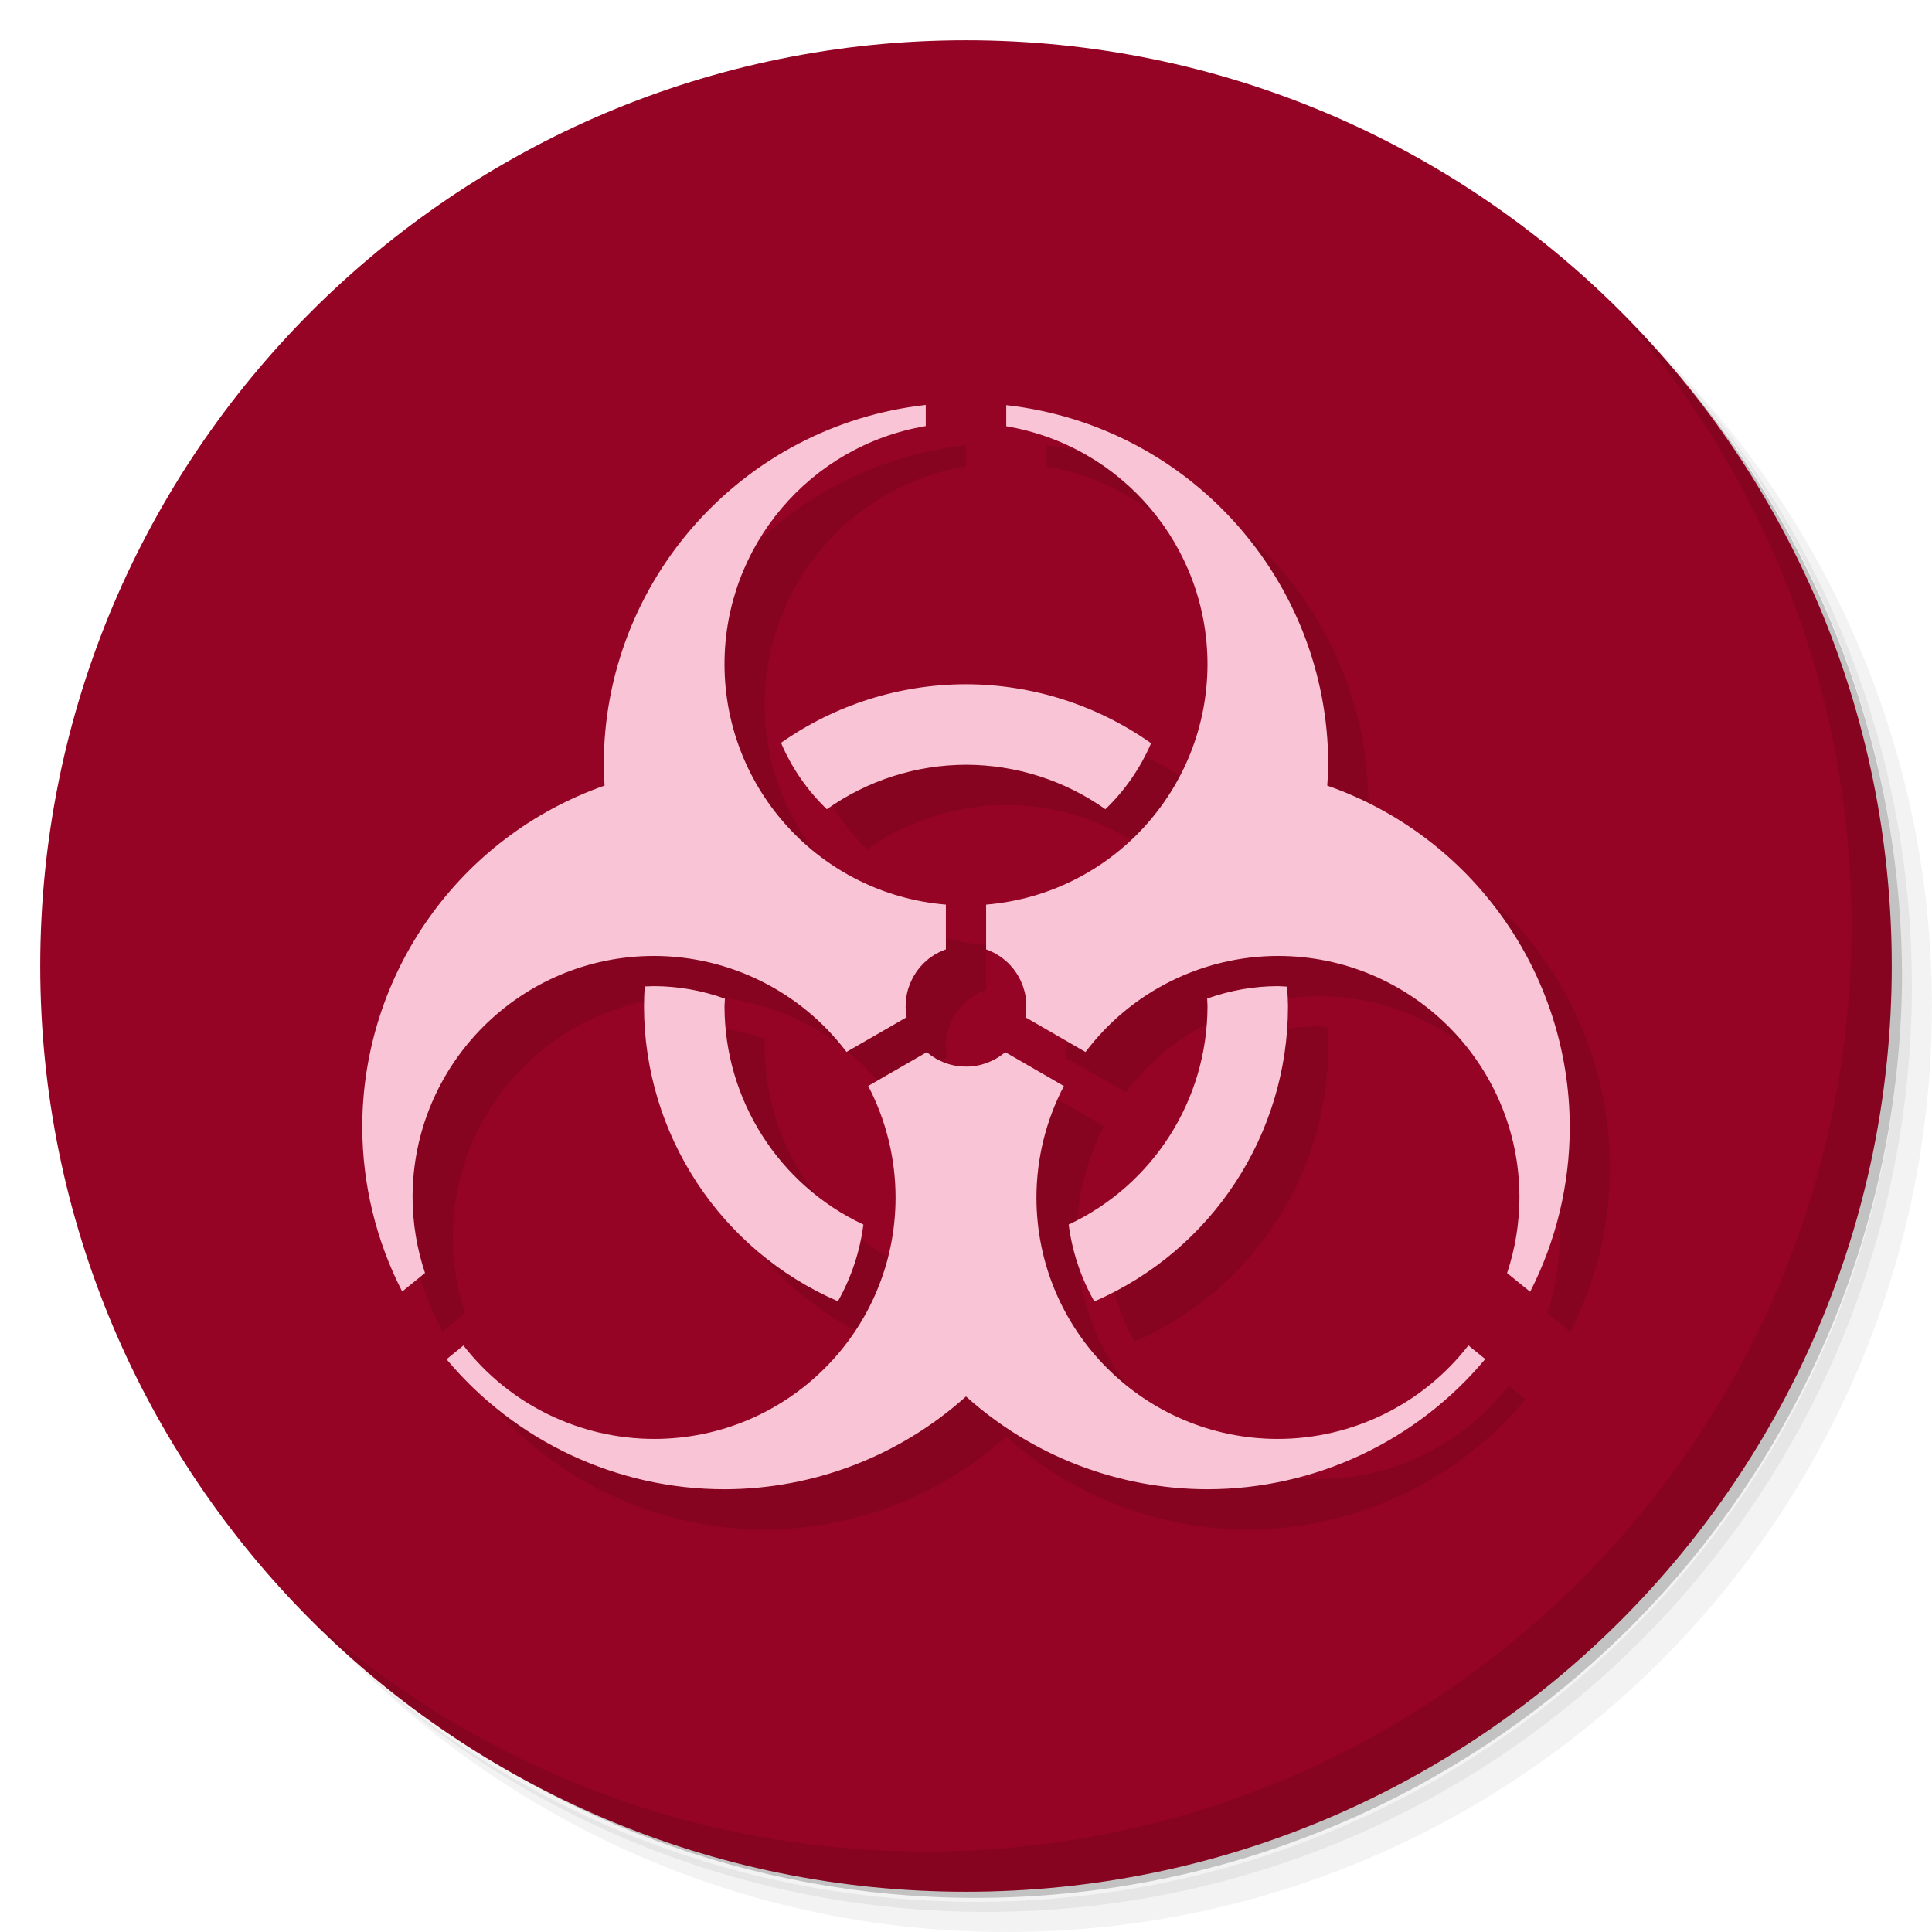
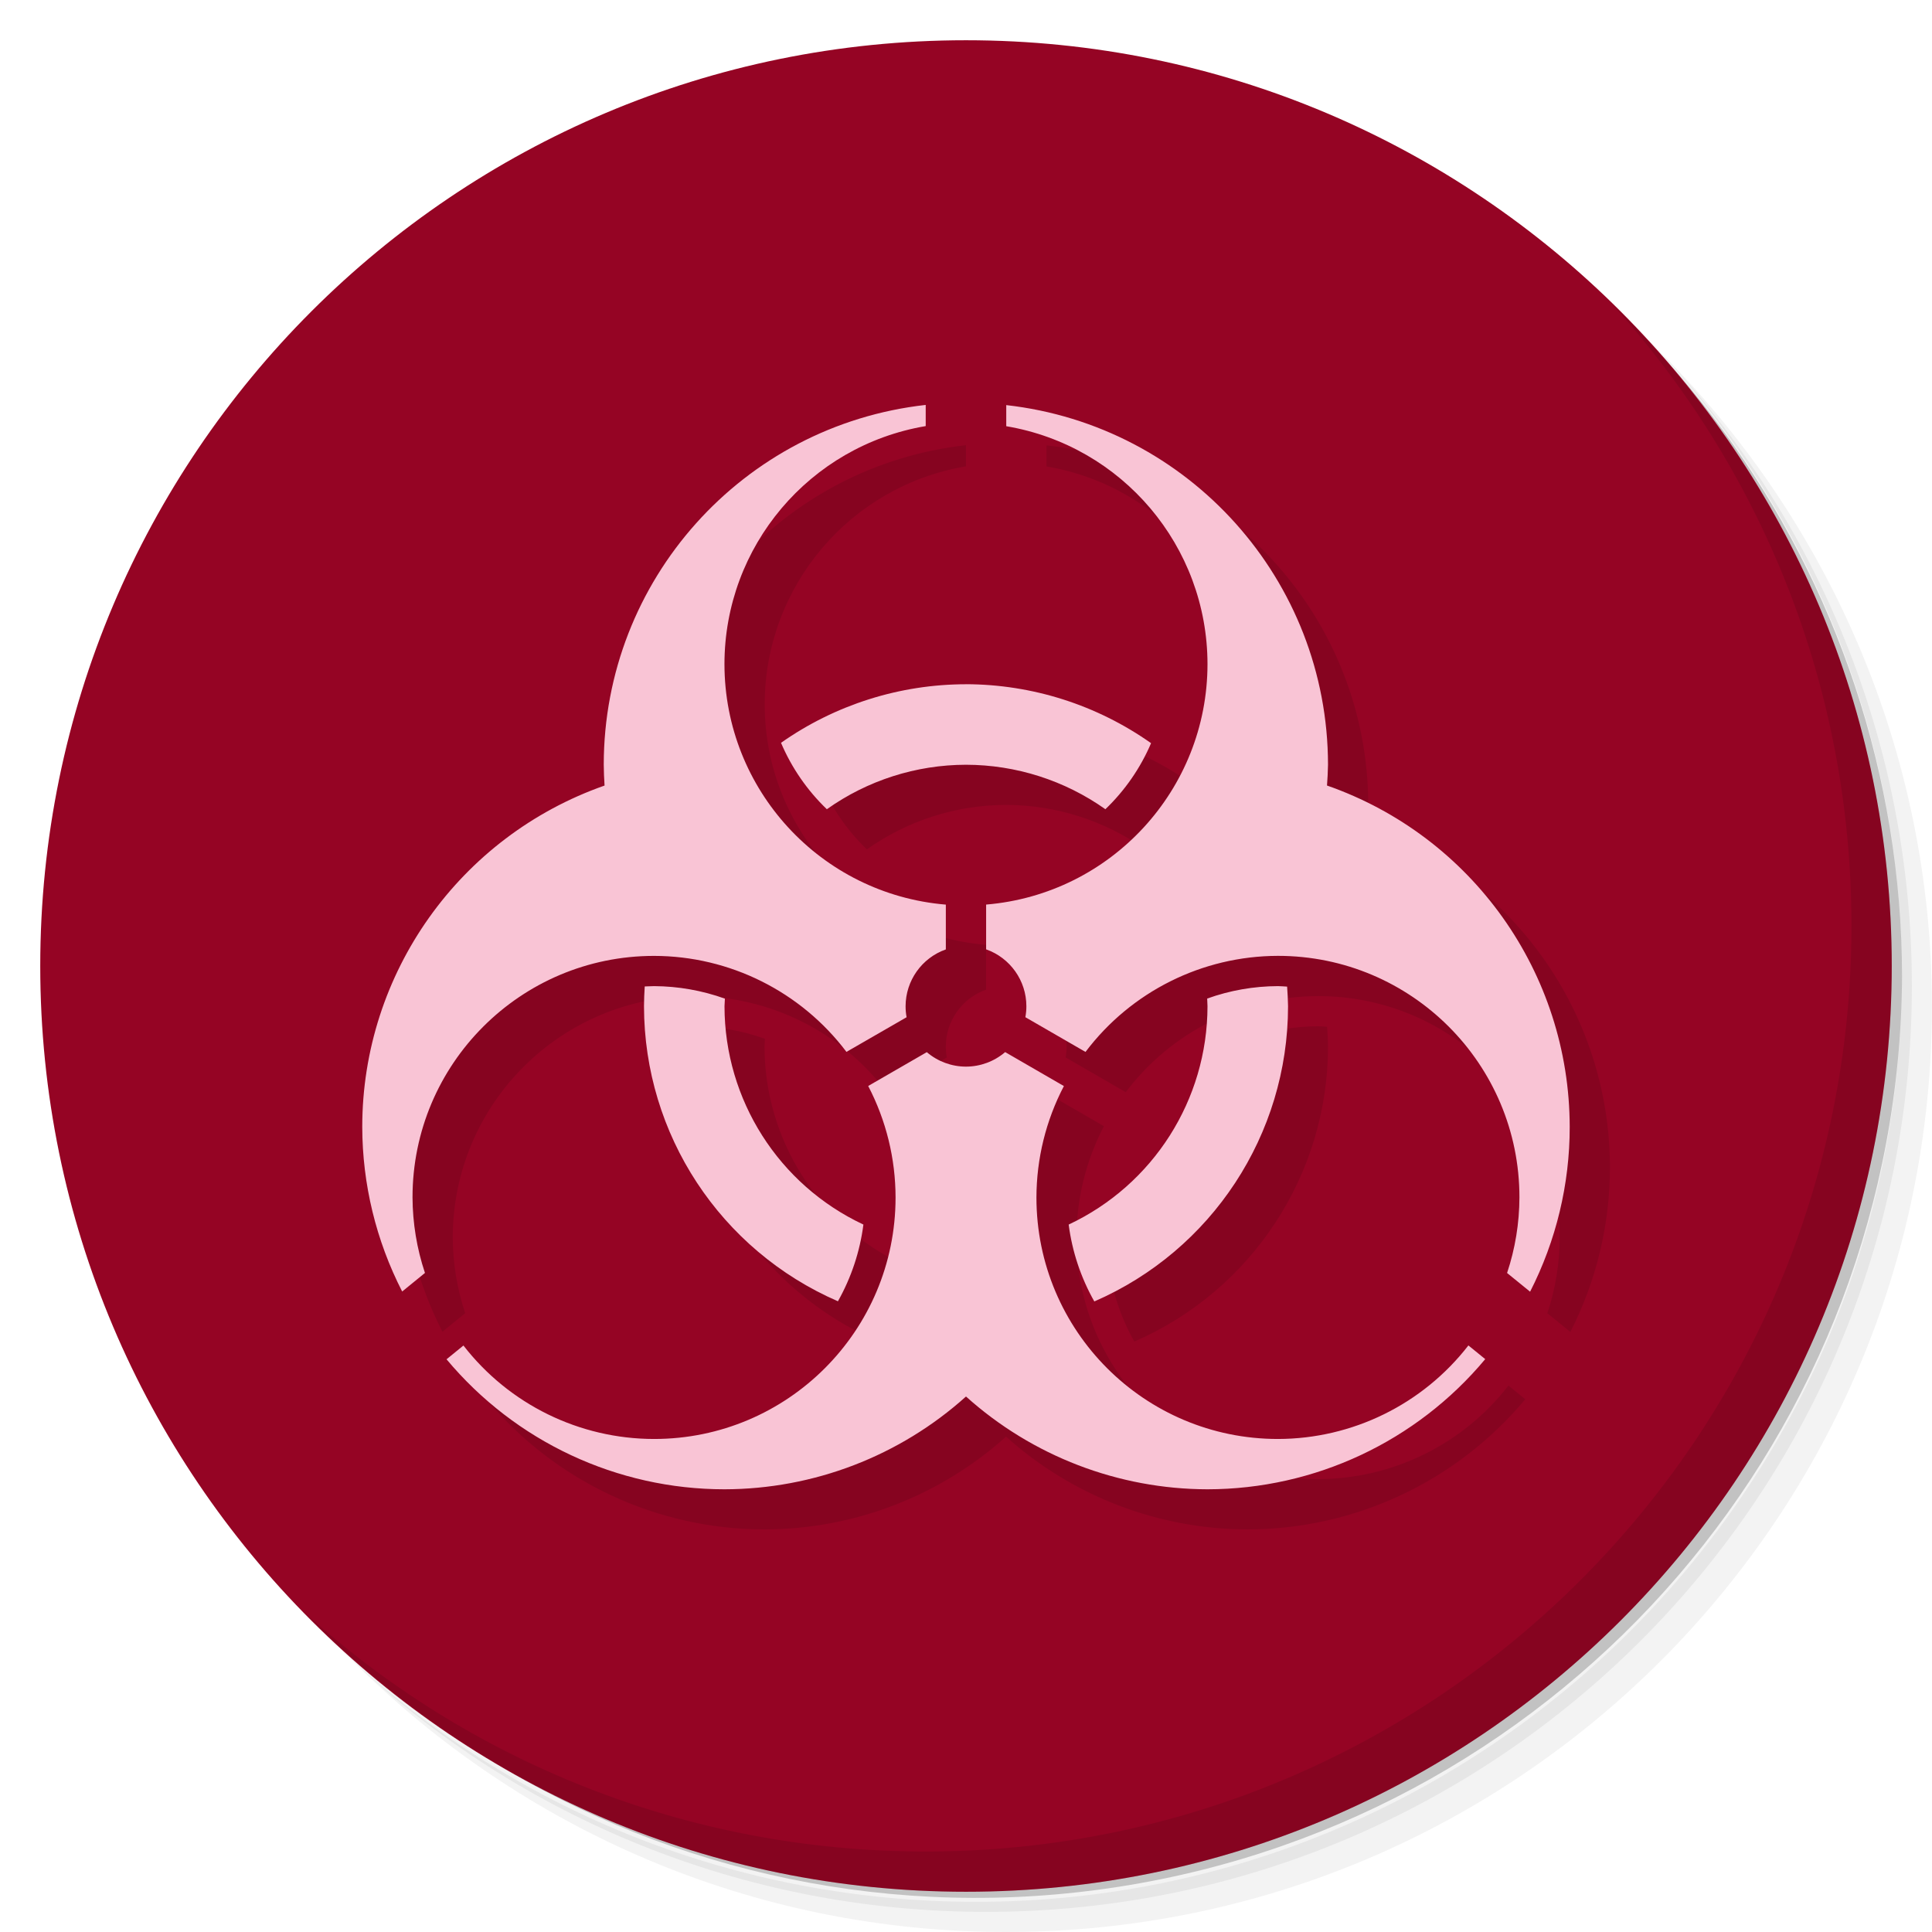
- <svg xmlns="http://www.w3.org/2000/svg" viewBox="0 0 48 48" id="svg2" version="1.1">
-   <defs id="defs4">
-     <linearGradient id="linearGradient3764" x1="1" x2="47" gradientUnits="userSpaceOnUse" gradientTransform="matrix(0,-1,1,0,-1.5e-6,48)">
-       <stop style="stop-color:#b93b3b;stop-opacity:1" id="stop7" />
-       <stop offset="1" style="stop-color:#c34545;stop-opacity:1" id="stop9" />
-     </linearGradient>
-     <clipPath id="clipPath-887079119">
-       <g transform="translate(0,-1004.362)" id="g12">
-         <path d="m -24 13 c 0 1.105 -0.672 2 -1.5 2 -0.828 0 -1.5 -0.895 -1.5 -2 0 -1.105 0.672 -2 1.5 -2 0.828 0 1.5 0.895 1.5 2 z" transform="matrix(15.33333,0,0,11.5,415,878.8622)" style="fill:#1890d0" id="path14" />
-       </g>
-     </clipPath>
-     <clipPath id="clipPath-898578971">
-       <g transform="translate(0,-1004.362)" id="g17">
-         <path d="m -24 13 c 0 1.105 -0.672 2 -1.5 2 -0.828 0 -1.5 -0.895 -1.5 -2 0 -1.105 0.672 -2 1.5 -2 0.828 0 1.5 0.895 1.5 2 z" transform="matrix(15.33333,0,0,11.5,415,878.8622)" style="fill:#1890d0" id="path19" />
-       </g>
-     </clipPath>
-     <clipPath clipPathUnits="userSpaceOnUse" id="clipPath3402">
-       <rect style="opacity:1;fill:#e3eccc;fill-opacity:1;fill-rule:nonzero;stroke:none;stroke-width:2.5;stroke-linejoin:round;stroke-miterlimit:4;stroke-dasharray:none;stroke-opacity:1" id="rect3404" width="92.339" height="84.61" x="-52.475" y="-26.847" />
-     </clipPath>
-   </defs>
-   <g id="g21">
-     <path d="m 36.31 5 c 5.859 4.062 9.688 10.831 9.688 18.5 c 0 12.426 -10.07 22.5 -22.5 22.5 c -7.669 0 -14.438 -3.828 -18.5 -9.688 c 1.037 1.822 2.306 3.499 3.781 4.969 c 4.085 3.712 9.514 5.969 15.469 5.969 c 12.703 0 23 -10.298 23 -23 c 0 -5.954 -2.256 -11.384 -5.969 -15.469 c -1.469 -1.475 -3.147 -2.744 -4.969 -3.781 z m 4.969 3.781 c 3.854 4.113 6.219 9.637 6.219 15.719 c 0 12.703 -10.297 23 -23 23 c -6.081 0 -11.606 -2.364 -15.719 -6.219 c 4.16 4.144 9.883 6.719 16.219 6.719 c 12.703 0 23 -10.298 23 -23 c 0 -6.335 -2.575 -12.06 -6.719 -16.219 z" style="opacity:0.05" id="path23" />
-     <path d="m 41.28 8.781 c 3.712 4.085 5.969 9.514 5.969 15.469 c 0 12.703 -10.297 23 -23 23 c -5.954 0 -11.384 -2.256 -15.469 -5.969 c 4.113 3.854 9.637 6.219 15.719 6.219 c 12.703 0 23 -10.298 23 -23 c 0 -6.081 -2.364 -11.606 -6.219 -15.719 z" style="opacity:0.1" id="path25" />
-     <path d="m 31.25 2.375 c 8.615 3.154 14.75 11.417 14.75 21.13 c 0 12.426 -10.07 22.5 -22.5 22.5 c -9.708 0 -17.971 -6.135 -21.12 -14.75 a 23 23 0 0 0 44.875 -7 a 23 23 0 0 0 -16 -21.875 z" style="opacity:0.2" id="path27" />
+ <svg xmlns="http://www.w3.org/2000/svg" viewBox="0 0 48 48">
+   <g>
+     <path d="m 36.31 5 c 5.859 4.062 9.688 10.831 9.688 18.5 c 0 12.426 -10.07 22.5 -22.5 22.5 c -7.669 0 -14.438 -3.828 -18.5 -9.688 c 1.037 1.822 2.306 3.499 3.781 4.969 c 4.085 3.712 9.514 5.969 15.469 5.969 c 12.703 0 23 -10.298 23 -23 c 0 -5.954 -2.256 -11.384 -5.969 -15.469 c -1.469 -1.475 -3.147 -2.744 -4.969 -3.781 z m 4.969 3.781 c 3.854 4.113 6.219 9.637 6.219 15.719 c 0 12.703 -10.297 23 -23 23 c -6.081 0 -11.606 -2.364 -15.719 -6.219 c 4.16 4.144 9.883 6.719 16.219 6.719 c 12.703 0 23 -10.298 23 -23 c 0 -6.335 -2.575 -12.06 -6.719 -16.219 z" style="opacity:0.05" />
+     <path d="m 41.28 8.781 c 3.712 4.085 5.969 9.514 5.969 15.469 c 0 12.703 -10.297 23 -23 23 c -5.954 0 -11.384 -2.256 -15.469 -5.969 c 4.113 3.854 9.637 6.219 15.719 6.219 c 12.703 0 23 -10.298 23 -23 c 0 -6.081 -2.364 -11.606 -6.219 -15.719 z" style="opacity:0.1" />
+     <path d="m 31.25 2.375 c 8.615 3.154 14.75 11.417 14.75 21.13 c 0 12.426 -10.07 22.5 -22.5 22.5 c -9.708 0 -17.971 -6.135 -21.12 -14.75 a 23 23 0 0 0 44.875 -7 a 23 23 0 0 0 -16 -21.875 z" style="opacity:0.2" />
  </g>
-   <g id="g29" style="fill:#950424;fill-opacity:1">
-     <path d="m 24 1 c 12.703 0 23 10.297 23 23 c 0 12.703 -10.297 23 -23 23 -12.703 0 -23 -10.297 -23 -23 0 -12.703 10.297 -23 23 -23 z" style="fill:#950424;fill-opacity:1" id="path31" />
+   <g style="fill:#950424;fill-opacity:1">
+     <path d="m 24 1 c 12.703 0 23 10.297 23 23 c 0 12.703 -10.297 23 -23 23 -12.703 0 -23 -10.297 -23 -23 0 -12.703 10.297 -23 23 -23 z" />
  </g>
-   <g id="g53">
-     <path d="m 40.03 7.531 c 3.712 4.084 5.969 9.514 5.969 15.469 0 12.703 -10.297 23 -23 23 c -5.954 0 -11.384 -2.256 -15.469 -5.969 4.178 4.291 10.01 6.969 16.469 6.969 c 12.703 0 23 -10.298 23 -23 0 -6.462 -2.677 -12.291 -6.969 -16.469 z" style="opacity:0.1" id="path55" />
+   <g>
+     <path d="m 40.03 7.531 c 3.712 4.084 5.969 9.514 5.969 15.469 0 12.703 -10.297 23 -23 23 c -5.954 0 -11.384 -2.256 -15.469 -5.969 4.178 4.291 10.01 6.969 16.469 6.969 c 12.703 0 23 -10.298 23 -23 0 -6.462 -2.677 -12.291 -6.969 -16.469 z" style="opacity:0.1" />
  </g>
-   <path id="path4446" d="M 24,11.061 A 9,9 0 0 0 16,20 9,9 0 0 0 16.02,20.518 9,9 0 0 0 10,29 a 9,9 0 0 0 0.992,4.088 l 0.566,-0.461 A 6,6 0 0 1 11.25,30.75 a 6,6 0 0 1 6,-6 6,6 0 0 1 4.781,2.385 l 1.494,-0.861 a 1.5,1.5 0 0 1 -0.006,-0.035 1.5,1.5 0 0 1 -0.004,-0.025 1.5,1.5 0 0 1 -0.008,-0.066 1.5,1.5 0 0 1 -0.006,-0.072 1.5,1.5 0 0 1 0,-0.008 1.5,1.5 0 0 1 -0.002,-0.053 1.5,1.5 0 0 1 0,-0.014 1.5,1.5 0 0 1 0.002,-0.035 1.5,1.5 0 0 1 0.002,-0.059 1.5,1.5 0 0 1 0.004,-0.047 1.5,1.5 0 0 1 0.006,-0.051 1.5,1.5 0 0 1 0.002,-0.014 1.5,1.5 0 0 1 0.006,-0.041 1.5,1.5 0 0 1 0.004,-0.027 1.5,1.5 0 0 1 0.016,-0.072 1.5,1.5 0 0 1 0.006,-0.023 1.5,1.5 0 0 1 0.006,-0.023 1.5,1.5 0 0 1 0.008,-0.031 1.5,1.5 0 0 1 0.021,-0.061 1.5,1.5 0 0 1 0.008,-0.023 1.5,1.5 0 0 1 0.014,-0.037 1.5,1.5 0 0 1 0.008,-0.021 1.5,1.5 0 0 1 0.018,-0.037 1.5,1.5 0 0 1 0.039,-0.084 1.5,1.5 0 0 1 0.004,-0.008 1.5,1.5 0 0 1 0.018,-0.033 1.5,1.5 0 0 1 0.012,-0.021 1.5,1.5 0 0 1 0.016,-0.023 1.5,1.5 0 0 0 0.002,-0.002 1.5,1.5 0 0 1 0.035,-0.059 1.5,1.5 0 0 1 0.029,-0.041 1.5,1.5 0 0 1 0.008,-0.012 1.5,1.5 0 0 1 0.057,-0.072 1.5,1.5 0 0 1 0.021,-0.025 1.5,1.5 0 0 1 0.012,-0.014 1.5,1.5 0 0 0 0.002,-0.002 1.5,1.5 0 0 1 0.059,-0.062 1.5,1.5 0 0 1 0.029,-0.027 1.5,1.5 0 0 1 0.053,-0.045 1.5,1.5 0 0 1 0.018,-0.018 1.5,1.5 0 0 1 0.027,-0.023 1.5,1.5 0 0 1 0.014,-0.01 1.5,1.5 0 0 1 0.049,-0.035 1.5,1.5 0 0 1 0.045,-0.031 1.5,1.5 0 0 1 0.018,-0.012 1.5,1.5 0 0 1 0.047,-0.029 1.5,1.5 0 0 1 0.01,-0.006 1.5,1.5 0 0 1 0.053,-0.027 1.5,1.5 0 0 1 0.033,-0.018 1.5,1.5 0 0 1 0.016,-0.008 1.5,1.5 0 0 1 0.068,-0.029 1.5,1.5 0 0 1 0.059,-0.025 1.5,1.5 0 0 1 0.021,-0.006 l 0,-0.002 0,-1.111 A 6,6 0 0 1 19,17.5 6,6 0 0 1 24,11.586 l 0,-0.525 z m 2,0.006 0,0.523 A 6,6 0 0 1 31,17.5 6,6 0 0 1 25.5,23.475 l 0,1.111 a 1.5,1.5 0 0 1 0.008,0.004 1.5,1.5 0 0 1 0.037,0.014 1.5,1.5 0 0 1 0.006,0.002 1.5,1.5 0 0 1 0.016,0.006 1.5,1.5 0 0 1 0.037,0.018 1.5,1.5 0 0 1 0.084,0.039 1.5,1.5 0 0 1 0.031,0.016 1.5,1.5 0 0 1 0.01,0.006 1.5,1.5 0 0 1 0.045,0.027 1.5,1.5 0 0 0 0.002,0.002 1.5,1.5 0 0 1 0.059,0.035 1.5,1.5 0 0 1 0.041,0.029 1.5,1.5 0 0 1 0.012,0.008 1.5,1.5 0 0 1 0.072,0.057 1.5,1.5 0 0 1 0.008,0.006 1.5,1.5 0 0 1 0.025,0.021 1.5,1.5 0 0 1 0.008,0.008 1.5,1.5 0 0 1 0.051,0.047 1.5,1.5 0 0 1 0.039,0.041 1.5,1.5 0 0 1 0.01,0.01 1.5,1.5 0 0 1 0.035,0.043 1.5,1.5 0 0 1 0.008,0.008 1.5,1.5 0 0 1 0.01,0.01 1.5,1.5 0 0 1 0.023,0.027 1.5,1.5 0 0 1 0.01,0.014 1.5,1.5 0 0 1 0.035,0.049 1.5,1.5 0 0 1 0.021,0.029 1.5,1.5 0 0 1 0.02,0.029 1.5,1.5 0 0 1 0.002,0.004 1.5,1.5 0 0 1 0.029,0.047 1.5,1.5 0 0 1 0.006,0.01 1.5,1.5 0 0 1 0.027,0.053 1.5,1.5 0 0 1 0.01,0.018 1.5,1.5 0 0 1 0.008,0.016 1.5,1.5 0 0 1 0.008,0.016 1.5,1.5 0 0 1 0.031,0.07 1.5,1.5 0 0 1 0.027,0.066 1.5,1.5 0 0 0 0,0.002 1.5,1.5 0 0 1 0.002,0.006 1.5,1.5 0 0 1 0.01,0.027 1.5,1.5 0 0 1 0.01,0.033 1.5,1.5 0 0 0 0,0.002 1.5,1.5 0 0 1 0.014,0.041 1.5,1.5 0 0 1 0.002,0.008 1.5,1.5 0 0 1 0.014,0.051 1.5,1.5 0 0 1 0.008,0.043 1.5,1.5 0 0 1 0.01,0.043 1.5,1.5 0 0 1 0.006,0.035 1.5,1.5 0 0 1 0,0.008 1.5,1.5 0 0 1 0.008,0.066 1.5,1.5 0 0 1 0.006,0.072 1.5,1.5 0 0 1 0,0.004 1.5,1.5 0 0 1 0,0.004 1.5,1.5 0 0 1 0,0.102 1.5,1.5 0 0 1 -0.002,0.059 1.5,1.5 0 0 1 -0.004,0.047 1.5,1.5 0 0 1 0,0.01 1.5,1.5 0 0 1 -0.006,0.041 1.5,1.5 0 0 1 -0.002,0.014 1.5,1.5 0 0 1 -0.006,0.041 1.5,1.5 0 0 1 -0.002,0.018 1.5,1.5 0 0 1 -0.002,0.01 l 1.494,0.863 A 6,6 0 0 1 32.75,24.75 a 6,6 0 0 1 6,6 6,6 0 0 1 -0.307,1.879 l 0.572,0.465 A 9,9 0 0 0 40,29 9,9 0 0 0 33.975,20.518 9,9 0 0 0 34,20 9,9 0 0 0 26,11.066 Z M 25,18 a 8,8 0 0 0 -4.596,1.455 5,5 0 0 0 1.139,1.65 A 6,6 0 0 1 25,20 6,6 0 0 1 28.463,21.105 5,5 0 0 0 29.598,19.465 8,8 0 0 0 25,18 Z m -7.75,7.5 A 5.25,5.25 0 0 0 17.018,25.508 8,8 0 0 0 17,26 8,8 0 0 0 21.818,33.33 5.25,5.25 0 0 0 22.451,31.424 6,6 0 0 1 19,26 6,6 0 0 1 19.01,25.811 5.25,5.25 0 0 0 17.25,25.5 Z m 15.5,0 A 5.25,5.25 0 0 0 30.992,25.809 6,6 0 0 1 31,26 6,6 0 0 1 27.551,31.424 5.25,5.25 0 0 0 28.188,33.334 8,8 0 0 0 33,26 8,8 0 0 0 32.977,25.512 5.25,5.25 0 0 0 32.75,25.5 Z m -6.777,1.639 a 1.5,1.5 0 0 1 -0.004,0.004 1.5,1.5 0 0 1 -0.01,0.01 1.5,1.5 0 0 1 -0.027,0.023 1.5,1.5 0 0 1 -0.014,0.01 1.5,1.5 0 0 1 -0.049,0.035 1.5,1.5 0 0 1 -0.029,0.021 1.5,1.5 0 0 1 -0.029,0.02 1.5,1.5 0 0 1 -0.004,0.002 1.5,1.5 0 0 1 -0.047,0.029 1.5,1.5 0 0 1 -0.01,0.006 1.5,1.5 0 0 1 -0.053,0.027 1.5,1.5 0 0 1 -0.018,0.01 1.5,1.5 0 0 1 -0.016,0.008 1.5,1.5 0 0 1 -0.016,0.008 1.5,1.5 0 0 1 -0.07,0.031 1.5,1.5 0 0 1 -0.066,0.027 1.5,1.5 0 0 0 -0.002,0 1.5,1.5 0 0 1 -0.006,0.002 1.5,1.5 0 0 1 -0.027,0.01 1.5,1.5 0 0 1 -0.035,0.01 1.5,1.5 0 0 1 -0.041,0.014 1.5,1.5 0 0 1 -0.008,0.002 1.5,1.5 0 0 1 -0.051,0.014 1.5,1.5 0 0 1 -0.043,0.008 1.5,1.5 0 0 1 -0.043,0.01 1.5,1.5 0 0 1 -0.018,0.002 1.5,1.5 0 0 1 -0.025,0.004 1.5,1.5 0 0 1 -0.027,0.004 1.5,1.5 0 0 1 -0.039,0.004 1.5,1.5 0 0 1 -0.072,0.006 1.5,1.5 0 0 1 -0.004,0 1.5,1.5 0 0 1 -0.004,0 1.5,1.5 0 0 1 -0.102,0 1.5,1.5 0 0 1 -0.059,-0.002 1.5,1.5 0 0 1 -0.047,-0.004 1.5,1.5 0 0 1 -0.051,-0.006 1.5,1.5 0 0 1 -0.014,-0.002 1.5,1.5 0 0 1 -0.041,-0.006 1.5,1.5 0 0 1 -0.018,-0.002 1.5,1.5 0 0 1 -0.01,-0.002 1.5,1.5 0 0 1 -0.072,-0.016 1.5,1.5 0 0 1 -0.023,-0.006 1.5,1.5 0 0 1 -0.023,-0.006 1.5,1.5 0 0 1 -0.031,-0.008 1.5,1.5 0 0 1 -0.061,-0.021 1.5,1.5 0 0 1 -0.023,-0.008 1.5,1.5 0 0 1 -0.037,-0.014 1.5,1.5 0 0 1 -0.021,-0.008 1.5,1.5 0 0 1 -0.037,-0.018 1.5,1.5 0 0 1 -0.084,-0.039 1.5,1.5 0 0 1 -0.008,-0.004 1.5,1.5 0 0 1 -0.033,-0.018 1.5,1.5 0 0 1 -0.021,-0.012 1.5,1.5 0 0 1 -0.023,-0.016 1.5,1.5 0 0 0 -0.002,-0.002 1.5,1.5 0 0 1 -0.059,-0.035 1.5,1.5 0 0 1 -0.041,-0.029 1.5,1.5 0 0 1 -0.012,-0.008 1.5,1.5 0 0 1 -0.072,-0.057 1.5,1.5 0 0 1 -0.008,-0.006 1.5,1.5 0 0 1 -0.008,-0.006 l -1.455,0.84 A 6,6 0 0 1 23.25,30.75 a 6,6 0 0 1 -6,6 6,6 0 0 1 -4.736,-2.322 L 12.094,34.77 A 9,9 0 0 0 19,38 9,9 0 0 0 25,35.695 9,9 0 0 0 31,38 9,9 0 0 0 37.9,34.766 L 37.482,34.426 A 6,6 0 0 1 32.75,36.75 a 6,6 0 0 1 -6,-6 6,6 0 0 1 0.682,-2.768 l -1.459,-0.844 z" style="opacity:0.1;fill:#000000;fill-opacity:1;fill-rule:nonzero;stroke:none;stroke-width:2.5;stroke-linejoin:round;stroke-miterlimit:4;stroke-dasharray:none;stroke-opacity:1" />
-   <path style="opacity:1;fill:#f9c4d5;fill-opacity:1;fill-rule:nonzero;stroke:none;stroke-width:2.5;stroke-linejoin:round;stroke-miterlimit:4;stroke-dasharray:none;stroke-opacity:1" d="M 23 10.061 A 9 9 0 0 0 15 19 A 9 9 0 0 0 15.02 19.518 A 9 9 0 0 0 9 28 A 9 9 0 0 0 9.992 32.088 L 10.559 31.627 A 6 6 0 0 1 10.25 29.75 A 6 6 0 0 1 16.25 23.75 A 6 6 0 0 1 21.031 26.135 L 22.525 25.273 A 1.5 1.5 0 0 1 22.52 25.238 A 1.5 1.5 0 0 1 22.516 25.213 A 1.5 1.5 0 0 1 22.508 25.146 A 1.5 1.5 0 0 1 22.502 25.074 A 1.5 1.5 0 0 1 22.502 25.066 A 1.5 1.5 0 0 1 22.5 25.014 A 1.5 1.5 0 0 1 22.5 25 A 1.5 1.5 0 0 1 22.502 24.965 A 1.5 1.5 0 0 1 22.504 24.906 A 1.5 1.5 0 0 1 22.508 24.859 A 1.5 1.5 0 0 1 22.514 24.809 A 1.5 1.5 0 0 1 22.516 24.795 A 1.5 1.5 0 0 1 22.521 24.754 A 1.5 1.5 0 0 1 22.525 24.727 A 1.5 1.5 0 0 1 22.541 24.654 A 1.5 1.5 0 0 1 22.547 24.631 A 1.5 1.5 0 0 1 22.553 24.607 A 1.5 1.5 0 0 1 22.561 24.576 A 1.5 1.5 0 0 1 22.582 24.516 A 1.5 1.5 0 0 1 22.59 24.492 A 1.5 1.5 0 0 1 22.604 24.455 A 1.5 1.5 0 0 1 22.611 24.434 A 1.5 1.5 0 0 1 22.629 24.396 A 1.5 1.5 0 0 1 22.668 24.312 A 1.5 1.5 0 0 1 22.672 24.305 A 1.5 1.5 0 0 1 22.689 24.271 A 1.5 1.5 0 0 1 22.701 24.25 A 1.5 1.5 0 0 1 22.717 24.227 A 1.5 1.5 0 0 0 22.719 24.225 A 1.5 1.5 0 0 1 22.754 24.166 A 1.5 1.5 0 0 1 22.783 24.125 A 1.5 1.5 0 0 1 22.791 24.113 A 1.5 1.5 0 0 1 22.848 24.041 A 1.5 1.5 0 0 1 22.869 24.016 A 1.5 1.5 0 0 1 22.881 24.002 A 1.5 1.5 0 0 0 22.883 24 A 1.5 1.5 0 0 1 22.941 23.938 A 1.5 1.5 0 0 1 22.971 23.91 A 1.5 1.5 0 0 1 23.023 23.865 A 1.5 1.5 0 0 1 23.041 23.848 A 1.5 1.5 0 0 1 23.068 23.824 A 1.5 1.5 0 0 1 23.082 23.814 A 1.5 1.5 0 0 1 23.131 23.779 A 1.5 1.5 0 0 1 23.176 23.748 A 1.5 1.5 0 0 1 23.193 23.736 A 1.5 1.5 0 0 1 23.24 23.707 A 1.5 1.5 0 0 1 23.25 23.701 A 1.5 1.5 0 0 1 23.303 23.674 A 1.5 1.5 0 0 1 23.336 23.656 A 1.5 1.5 0 0 1 23.352 23.648 A 1.5 1.5 0 0 1 23.42 23.619 A 1.5 1.5 0 0 1 23.479 23.594 A 1.5 1.5 0 0 1 23.5 23.588 L 23.5 23.586 L 23.5 22.475 A 6 6 0 0 1 18 16.5 A 6 6 0 0 1 23 10.586 L 23 10.061 z M 25 10.066 L 25 10.59 A 6 6 0 0 1 30 16.5 A 6 6 0 0 1 24.5 22.475 L 24.5 23.586 A 1.5 1.5 0 0 1 24.508 23.59 A 1.5 1.5 0 0 1 24.545 23.604 A 1.5 1.5 0 0 1 24.551 23.605 A 1.5 1.5 0 0 1 24.566 23.611 A 1.5 1.5 0 0 1 24.604 23.629 A 1.5 1.5 0 0 1 24.688 23.668 A 1.5 1.5 0 0 1 24.719 23.684 A 1.5 1.5 0 0 1 24.729 23.689 A 1.5 1.5 0 0 1 24.773 23.717 A 1.5 1.5 0 0 0 24.775 23.719 A 1.5 1.5 0 0 1 24.834 23.754 A 1.5 1.5 0 0 1 24.875 23.783 A 1.5 1.5 0 0 1 24.887 23.791 A 1.5 1.5 0 0 1 24.959 23.848 A 1.5 1.5 0 0 1 24.967 23.854 A 1.5 1.5 0 0 1 24.992 23.875 A 1.5 1.5 0 0 1 25 23.883 A 1.5 1.5 0 0 1 25.051 23.93 A 1.5 1.5 0 0 1 25.09 23.971 A 1.5 1.5 0 0 1 25.1 23.98 A 1.5 1.5 0 0 1 25.135 24.023 A 1.5 1.5 0 0 1 25.143 24.031 A 1.5 1.5 0 0 1 25.152 24.041 A 1.5 1.5 0 0 1 25.176 24.068 A 1.5 1.5 0 0 1 25.186 24.082 A 1.5 1.5 0 0 1 25.221 24.131 A 1.5 1.5 0 0 1 25.242 24.16 A 1.5 1.5 0 0 1 25.262 24.189 A 1.5 1.5 0 0 1 25.264 24.193 A 1.5 1.5 0 0 1 25.293 24.24 A 1.5 1.5 0 0 1 25.299 24.25 A 1.5 1.5 0 0 1 25.326 24.303 A 1.5 1.5 0 0 1 25.336 24.32 A 1.5 1.5 0 0 1 25.344 24.336 A 1.5 1.5 0 0 1 25.352 24.352 A 1.5 1.5 0 0 1 25.383 24.422 A 1.5 1.5 0 0 1 25.41 24.488 A 1.5 1.5 0 0 0 25.41 24.49 A 1.5 1.5 0 0 1 25.412 24.496 A 1.5 1.5 0 0 1 25.422 24.523 A 1.5 1.5 0 0 1 25.432 24.557 A 1.5 1.5 0 0 0 25.432 24.559 A 1.5 1.5 0 0 1 25.445 24.6 A 1.5 1.5 0 0 1 25.447 24.607 A 1.5 1.5 0 0 1 25.461 24.658 A 1.5 1.5 0 0 1 25.469 24.701 A 1.5 1.5 0 0 1 25.479 24.744 A 1.5 1.5 0 0 1 25.484 24.779 A 1.5 1.5 0 0 1 25.484 24.787 A 1.5 1.5 0 0 1 25.492 24.854 A 1.5 1.5 0 0 1 25.498 24.926 A 1.5 1.5 0 0 1 25.498 24.93 A 1.5 1.5 0 0 1 25.498 24.934 A 1.5 1.5 0 0 1 25.498 25.035 A 1.5 1.5 0 0 1 25.496 25.094 A 1.5 1.5 0 0 1 25.492 25.141 A 1.5 1.5 0 0 1 25.492 25.15 A 1.5 1.5 0 0 1 25.486 25.191 A 1.5 1.5 0 0 1 25.484 25.205 A 1.5 1.5 0 0 1 25.479 25.246 A 1.5 1.5 0 0 1 25.477 25.264 A 1.5 1.5 0 0 1 25.475 25.273 L 26.969 26.137 A 6 6 0 0 1 31.75 23.75 A 6 6 0 0 1 37.75 29.75 A 6 6 0 0 1 37.443 31.629 L 38.016 32.094 A 9 9 0 0 0 39 28 A 9 9 0 0 0 32.975 19.518 A 9 9 0 0 0 33 19 A 9 9 0 0 0 25 10.066 z M 24 17 A 8 8 0 0 0 19.404 18.455 A 5 5 0 0 0 20.543 20.105 A 6 6 0 0 1 24 19 A 6 6 0 0 1 27.463 20.105 A 5 5 0 0 0 28.598 18.465 A 8 8 0 0 0 24 17 z M 16.25 24.5 A 5.25 5.25 0 0 0 16.018 24.508 A 8 8 0 0 0 16 25 A 8 8 0 0 0 20.818 32.33 A 5.25 5.25 0 0 0 21.451 30.424 A 6 6 0 0 1 18 25 A 6 6 0 0 1 18.01 24.811 A 5.25 5.25 0 0 0 16.25 24.5 z M 31.75 24.5 A 5.25 5.25 0 0 0 29.992 24.809 A 6 6 0 0 1 30 25 A 6 6 0 0 1 26.551 30.424 A 5.25 5.25 0 0 0 27.188 32.334 A 8 8 0 0 0 32 25 A 8 8 0 0 0 31.977 24.512 A 5.25 5.25 0 0 0 31.75 24.5 z M 24.973 26.139 A 1.5 1.5 0 0 1 24.969 26.143 A 1.5 1.5 0 0 1 24.959 26.152 A 1.5 1.5 0 0 1 24.932 26.176 A 1.5 1.5 0 0 1 24.918 26.186 A 1.5 1.5 0 0 1 24.869 26.221 A 1.5 1.5 0 0 1 24.84 26.242 A 1.5 1.5 0 0 1 24.811 26.262 A 1.5 1.5 0 0 1 24.807 26.264 A 1.5 1.5 0 0 1 24.76 26.293 A 1.5 1.5 0 0 1 24.75 26.299 A 1.5 1.5 0 0 1 24.697 26.326 A 1.5 1.5 0 0 1 24.68 26.336 A 1.5 1.5 0 0 1 24.664 26.344 A 1.5 1.5 0 0 1 24.648 26.352 A 1.5 1.5 0 0 1 24.578 26.383 A 1.5 1.5 0 0 1 24.512 26.41 A 1.5 1.5 0 0 0 24.51 26.41 A 1.5 1.5 0 0 1 24.504 26.412 A 1.5 1.5 0 0 1 24.477 26.422 A 1.5 1.5 0 0 1 24.441 26.432 A 1.5 1.5 0 0 1 24.4 26.445 A 1.5 1.5 0 0 1 24.393 26.447 A 1.5 1.5 0 0 1 24.342 26.461 A 1.5 1.5 0 0 1 24.299 26.469 A 1.5 1.5 0 0 1 24.256 26.479 A 1.5 1.5 0 0 1 24.238 26.48 A 1.5 1.5 0 0 1 24.213 26.484 A 1.5 1.5 0 0 1 24.186 26.488 A 1.5 1.5 0 0 1 24.146 26.492 A 1.5 1.5 0 0 1 24.074 26.498 A 1.5 1.5 0 0 1 24.07 26.498 A 1.5 1.5 0 0 1 24.066 26.498 A 1.5 1.5 0 0 1 23.965 26.498 A 1.5 1.5 0 0 1 23.906 26.496 A 1.5 1.5 0 0 1 23.859 26.492 A 1.5 1.5 0 0 1 23.809 26.486 A 1.5 1.5 0 0 1 23.795 26.484 A 1.5 1.5 0 0 1 23.754 26.479 A 1.5 1.5 0 0 1 23.736 26.477 A 1.5 1.5 0 0 1 23.727 26.475 A 1.5 1.5 0 0 1 23.654 26.459 A 1.5 1.5 0 0 1 23.631 26.453 A 1.5 1.5 0 0 1 23.607 26.447 A 1.5 1.5 0 0 1 23.576 26.439 A 1.5 1.5 0 0 1 23.516 26.418 A 1.5 1.5 0 0 1 23.492 26.41 A 1.5 1.5 0 0 1 23.455 26.396 A 1.5 1.5 0 0 1 23.434 26.389 A 1.5 1.5 0 0 1 23.396 26.371 A 1.5 1.5 0 0 1 23.312 26.332 A 1.5 1.5 0 0 1 23.305 26.328 A 1.5 1.5 0 0 1 23.271 26.311 A 1.5 1.5 0 0 1 23.25 26.299 A 1.5 1.5 0 0 1 23.227 26.283 A 1.5 1.5 0 0 0 23.225 26.281 A 1.5 1.5 0 0 1 23.166 26.246 A 1.5 1.5 0 0 1 23.125 26.217 A 1.5 1.5 0 0 1 23.113 26.209 A 1.5 1.5 0 0 1 23.041 26.152 A 1.5 1.5 0 0 1 23.033 26.146 A 1.5 1.5 0 0 1 23.025 26.141 L 21.57 26.98 A 6 6 0 0 1 22.25 29.75 A 6 6 0 0 1 16.25 35.75 A 6 6 0 0 1 11.514 33.428 L 11.094 33.77 A 9 9 0 0 0 18 37 A 9 9 0 0 0 24 34.695 A 9 9 0 0 0 30 37 A 9 9 0 0 0 36.9 33.766 L 36.482 33.426 A 6 6 0 0 1 31.75 35.75 A 6 6 0 0 1 25.75 29.75 A 6 6 0 0 1 26.432 26.982 L 24.973 26.139 z " id="path3425" />
+   <path d="m 24 11.06 c -4.553 0.509 -7.998 4.358 -8 8.939 c 0.002 0.173 0.008 0.345 0.02 0.518 c -3.603 1.264 -6.02 4.664 -6.02 8.482 c 0.003 1.422 0.343 2.823 0.992 4.088 l 0.566 -0.461 c -0.202 -0.605 -0.306 -1.239 -0.309 -1.877 c 0 -3.314 2.686 -6 6 -6 1.879 0.002 3.649 0.885 4.781 2.385 l 1.494 -0.861 a 1.5 1.5 0 0 1 -0.025 -0.273 a 1.5 1.5 0 0 1 1 -1.412 l 0 -0.002 0 -1.111 c -3.107 -0.26 -5.498 -2.856 -5.5 -5.975 c 0.001 -2.927 2.114 -5.426 5 -5.914 l 0 -0.525 z m 2 0.006 0 0.523 c 2.885 0.488 4.997 2.985 5 5.91 -0.002 3.118 -2.393 5.715 -5.5 5.975 l 0 1.111 c 0.001 0.001 0.001 0.001 0.002 0.002 a 1.5 1.5 0 0 1 0.998 1.412 1.5 1.5 0 0 1 -0.025 0.273 l 1.494 0.863 c 1.132 -1.501 2.902 -2.384 4.781 -2.387 c 3.314 0 6 2.686 6 6 -0.002 0.639 -0.105 1.273 -0.307 1.879 l 0.572 0.465 c 0.647 -1.268 0.985 -2.671 0.984 -4.094 -0.005 -3.82 -2.42 -7.22 -6.03 -8.482 0.013 -0.172 0.022 -0.345 0.025 -0.518 -0.005 -4.58 -3.449 -8.425 -8 -8.934 m -1 6.934 c -1.645 0.001 -3.25 0.509 -4.596 1.455 0.264 0.621 0.652 1.183 1.139 1.65 c 1.01 -0.717 2.218 -1.103 3.457 -1.105 c 1.241 0.002 2.451 0.388 3.463 1.105 0.485 -0.465 0.871 -1.023 1.135 -1.641 c -1.345 -0.95 -2.951 -1.461 -4.598 -1.465 m -7.75 7.5 c -0.078 0.001 -0.155 0.003 -0.232 0.008 c -0.011 0.164 -0.017 0.328 -0.018 0.492 c 0.004 3.185 1.896 6.06 4.818 7.33 0.332 -0.589 0.547 -1.236 0.633 -1.906 c -2.104 -0.987 -3.448 -3.1 -3.451 -5.424 0.002 -0.063 0.006 -0.126 0.01 -0.189 -0.565 -0.203 -1.16 -0.308 -1.76 -0.311 m 15.5 0 c -0.599 0.002 -1.194 0.106 -1.758 0.309 0.004 0.064 0.006 0.128 0.008 0.191 -0.003 2.323 -1.346 4.436 -3.449 5.424 0.087 0.672 0.303 1.32 0.637 1.91 c 2.921 -1.269 4.811 -4.149 4.813 -7.334 -0.003 -0.163 -0.011 -0.326 -0.023 -0.488 -0.075 -0.006 -0.151 -0.009 -0.227 -0.012 m -6.777 1.639 a 1.5 1.5 0 0 1 -0.973 0.361 a 1.5 1.5 0 0 1 -0.973 -0.359 1.5 1.5 0 0 1 -0.002 0 l -1.455 0.84 c 0.446 0.855 0.679 1.805 0.68 2.77 0 3.314 -2.686 6 -6 6 -1.853 -0.001 -3.601 -0.858 -4.736 -2.322 l -0.42 0.342 c 1.71 2.047 4.239 3.23 6.906 3.23 c 2.215 -0.004 4.352 -0.824 6 -2.305 1.648 1.481 3.785 2.301 6 2.305 2.666 -0.003 5.193 -1.188 6.9 -3.234 l -0.418 -0.34 c -1.134 1.463 -2.881 2.321 -4.732 2.324 c -3.314 0 -6 -2.686 -6 -6 0.002 -0.964 0.235 -1.913 0.682 -2.768 l -1.459 -0.844 z" style="fill:#000;opacity:0.1;fill-opacity:1;stroke:none;fill-rule:nonzero" />
+   <path d="m 23 10.06 c -4.553 0.509 -7.998 4.358 -8 8.939 c 0.002 0.173 0.008 0.345 0.02 0.518 c -3.603 1.264 -6.02 4.664 -6.02 8.482 c 0.003 1.422 0.343 2.823 0.992 4.088 l 0.566 -0.461 c -0.202 -0.605 -0.306 -1.239 -0.309 -1.877 c 0 -3.314 2.686 -6 6 -6 c 1.879 0.002 3.649 0.885 4.781 2.385 l 1.494 -0.861 a 1.5 1.5 0 0 1 -0.025 -0.273 a 1.5 1.5 0 0 1 1 -1.412 l 0 -0.002 l 0 -1.111 c -3.107 -0.26 -5.498 -2.856 -5.5 -5.975 c 0.001 -2.927 2.114 -5.426 5 -5.914 l 0 -0.525 z m 2 0.006 l 0 0.523 c 2.885 0.488 4.997 2.985 5 5.91 c -0.002 3.118 -2.393 5.715 -5.5 5.975 l 0 1.111 c 0.001 0.001 0.001 0.001 0.002 0.002 a 1.5 1.5 0 0 1 0.998 1.412 a 1.5 1.5 0 0 1 -0.025 0.273 l 1.494 0.863 c 1.132 -1.501 2.902 -2.384 4.781 -2.387 c 3.314 0 6 2.686 6 6 c -0.002 0.639 -0.105 1.273 -0.307 1.879 l 0.572 0.465 c 0.647 -1.268 0.985 -2.671 0.984 -4.094 c -0.005 -3.82 -2.42 -7.22 -6.03 -8.482 c 0.013 -0.172 0.022 -0.345 0.025 -0.518 c -0.005 -4.58 -3.449 -8.425 -8 -8.934 z m -1 6.934 c -1.645 0.001 -3.25 0.509 -4.596 1.455 c 0.264 0.621 0.652 1.183 1.139 1.65 c 1.01 -0.717 2.218 -1.103 3.457 -1.105 c 1.241 0.002 2.451 0.388 3.463 1.105 c 0.485 -0.465 0.871 -1.023 1.135 -1.641 c -1.345 -0.95 -2.951 -1.461 -4.598 -1.465 z m -7.75 7.5 c -0.078 0.001 -0.155 0.004 -0.232 0.008 c -0.011 0.164 -0.017 0.328 -0.018 0.492 c 0.004 3.185 1.896 6.06 4.818 7.33 c 0.332 -0.589 0.547 -1.236 0.633 -1.906 c -2.104 -0.987 -3.448 -3.1 -3.451 -5.424 c 0.002 -0.063 0.005 -0.126 0.01 -0.189 c -0.565 -0.203 -1.16 -0.308 -1.76 -0.311 z m 15.5 0 c -0.599 0.002 -1.194 0.106 -1.758 0.309 c 0.004 0.064 0.006 0.128 0.008 0.191 c -0.003 2.323 -1.346 4.436 -3.449 5.424 c 0.087 0.672 0.303 1.32 0.637 1.91 c 2.921 -1.269 4.811 -4.149 4.813 -7.334 c -0.003 -0.163 -0.011 -0.326 -0.023 -0.488 c -0.075 -0.006 -0.151 -0.009 -0.227 -0.012 z m -6.777 1.639 a 1.5 1.5 0 0 1 -0.973 0.361 a 1.5 1.5 0 0 1 -0.973 -0.359 a 1.5 1.5 0 0 1 -0.002 0 l -1.455 0.84 c 0.446 0.855 0.679 1.805 0.68 2.77 c 0 3.314 -2.686 6 -6 6 c -1.853 -0.001 -3.601 -0.858 -4.736 -2.322 l -0.42 0.342 c 1.71 2.047 4.239 3.23 6.906 3.23 c 2.215 -0.004 4.352 -0.824 6 -2.305 c 1.648 1.481 3.785 2.301 6 2.305 c 2.666 -0.003 5.193 -1.188 6.9 -3.234 l -0.418 -0.34 c -1.134 1.463 -2.881 2.321 -4.732 2.324 c -3.314 0 -6 -2.686 -6 -6 c 0.002 -0.964 0.235 -1.913 0.682 -2.768 l -1.459 -0.844 z" style="fill:#f9c4d5;opacity:1;fill-opacity:1;stroke:none;fill-rule:nonzero" />
</svg>
